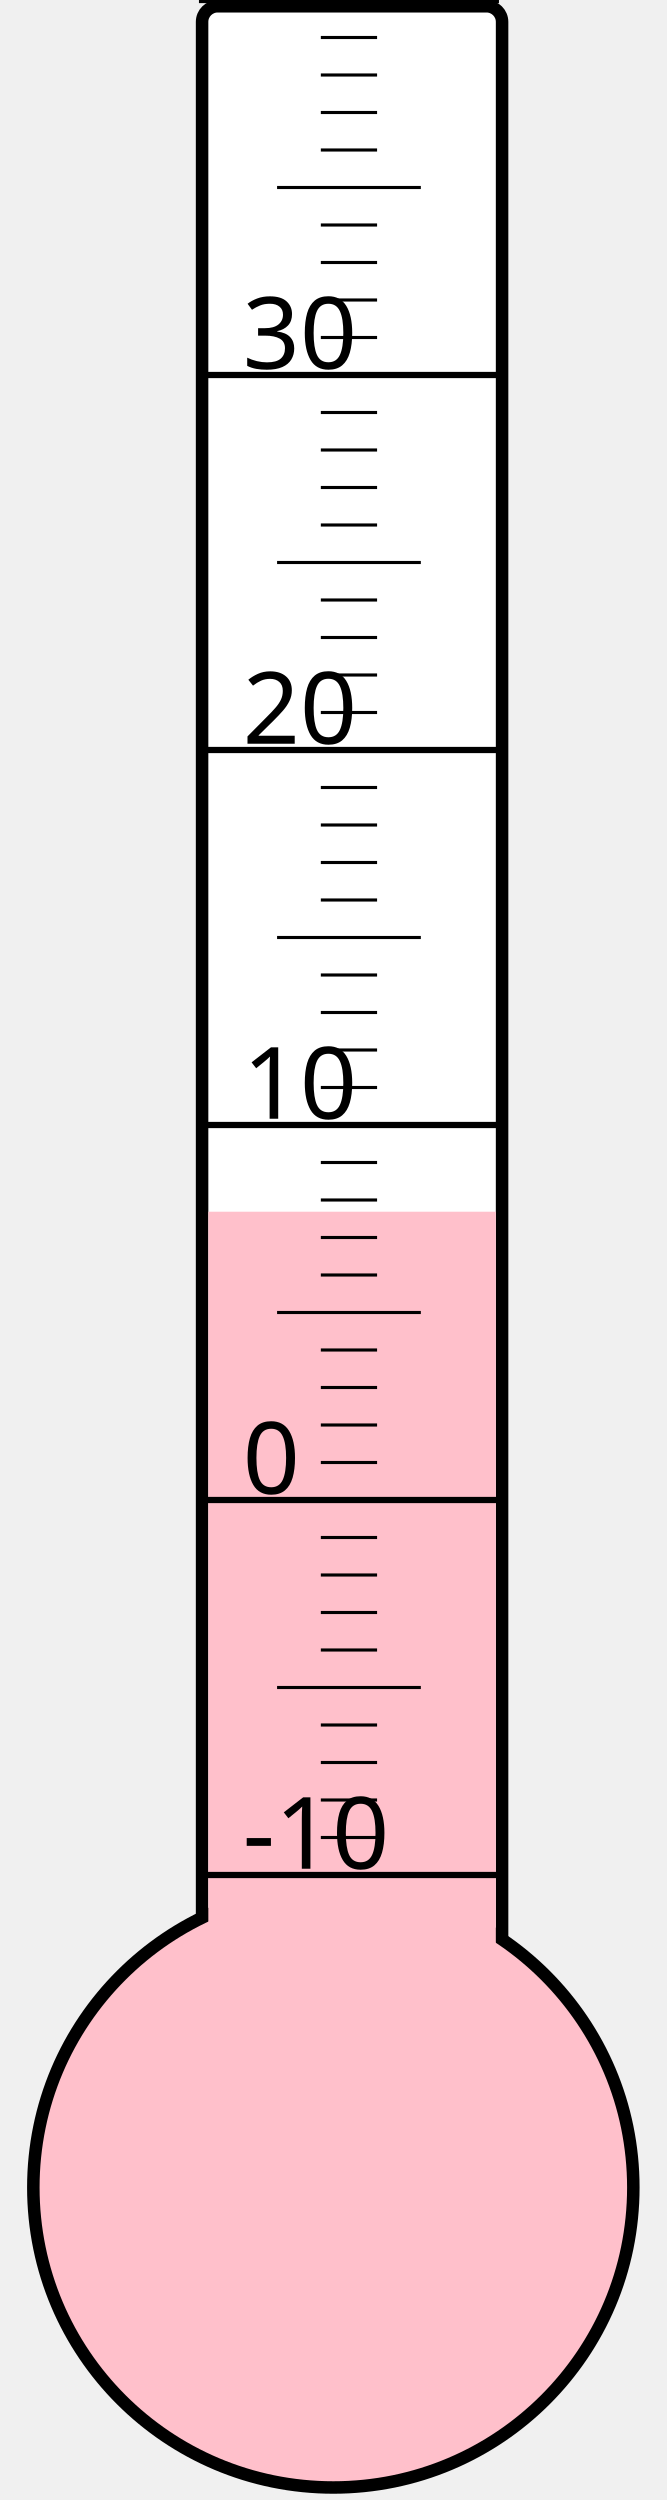
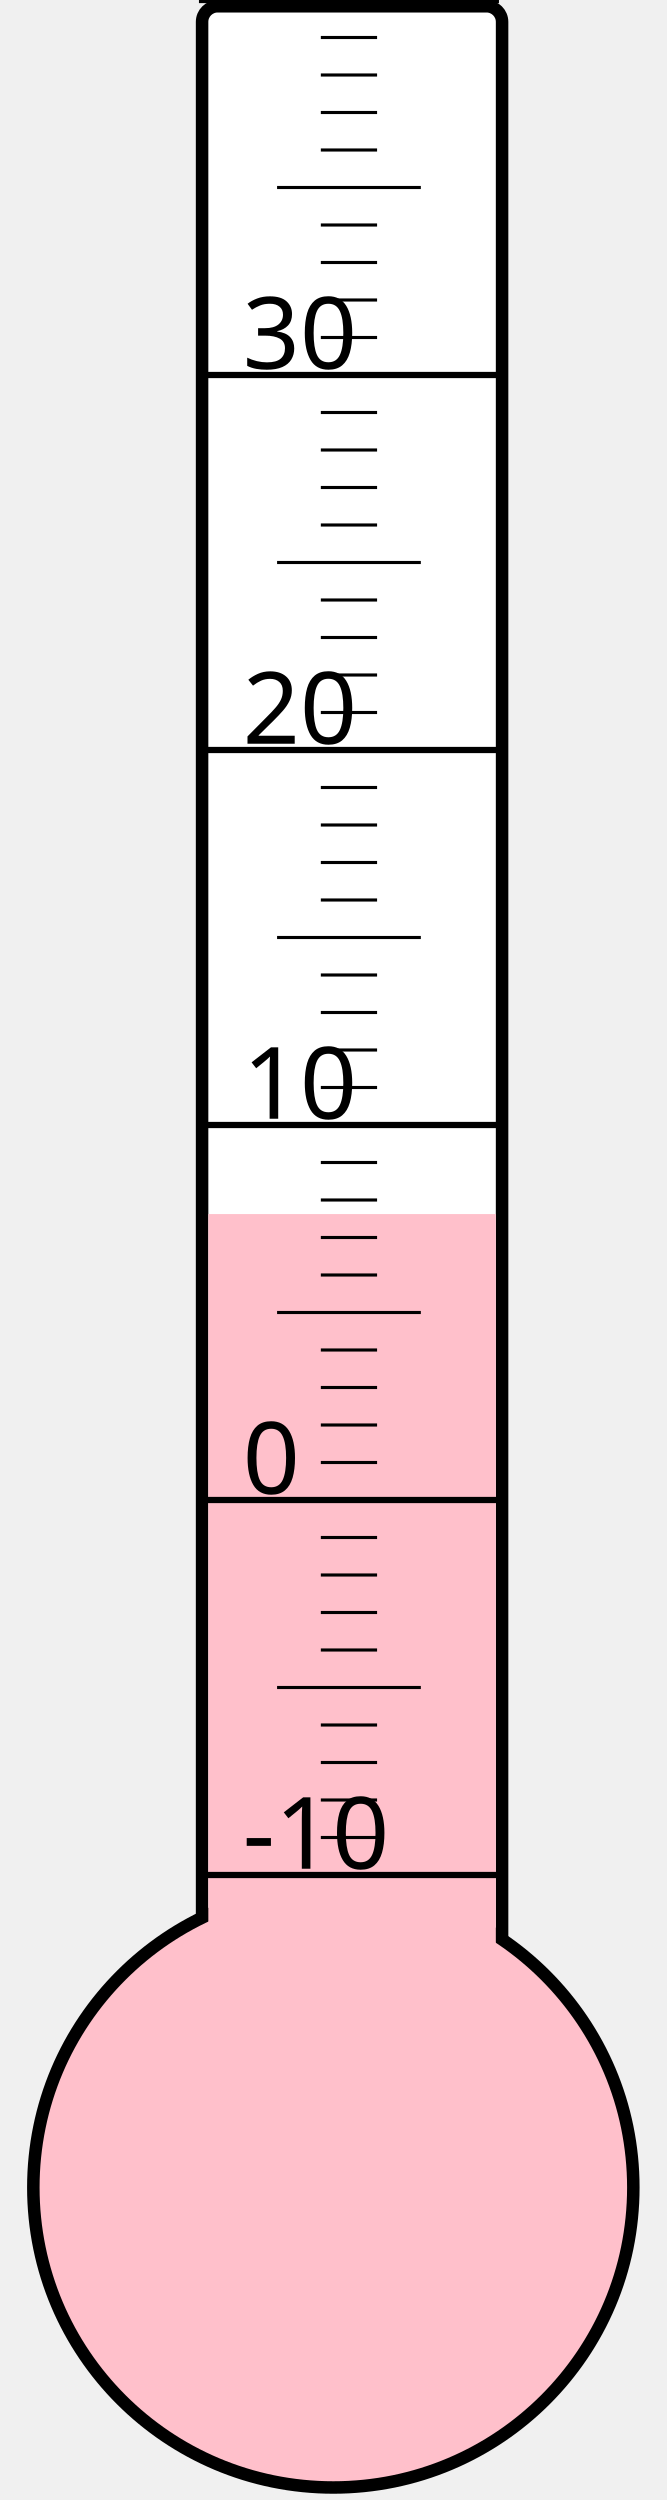
<svg xmlns="http://www.w3.org/2000/svg" width="40px" height="150px" viewBox="0 0 200 800">
  <rect width="200" height="800" x="0" y="0" style="fill: #ffffeb; fill-opacity: 0;" />
  <rect width="96" height="680" x="58" y="2" rx="5" ry="5" style="fill: white; fill-opacity: 1; stroke: black; stroke-width: 4;" />
  <circle cx="100" cy="700" r="96" style="fill: pink; stroke: black; stroke-width: 4;" />
-   <rect width="92" height="312.25" x="60" y="387.75" style="fill: pink; fill-opacity: 1; stroke-width: 0;" />
+   <rect width="92" height="311.5" x="60" y="388.5" style="fill: pink; fill-opacity: 1; stroke-width: 0;" />
  <text x="71" y="598" style="font-family: sans-serif; font-size: 24pt;">-10</text>
  <text x="71" y="478" style="font-family: sans-serif; font-size: 24pt;">0</text>
  <text x="71" y="358" style="font-family: sans-serif; font-size: 24pt;">10</text>
  <text x="71" y="238" style="font-family: sans-serif; font-size: 24pt;">20</text>
  <text x="71" y="118" style="font-family: sans-serif; font-size: 24pt;">30</text>
  <g style="stroke: black;">
    <line x1="57" y1="600" x2="153" y2="600" style="stroke-width: 2;" />
    <line x1="96" y1="588" x2="114" y2="588" style="stroke-width: 1;" />
    <line x1="96" y1="576" x2="114" y2="576" style="stroke-width: 1;" />
    <line x1="96" y1="564" x2="114" y2="564" style="stroke-width: 1;" />
    <line x1="96" y1="552" x2="114" y2="552" style="stroke-width: 1;" />
    <line x1="82" y1="540" x2="128" y2="540" style="stroke-width: 1;" />
    <line x1="96" y1="528" x2="114" y2="528" style="stroke-width: 1;" />
    <line x1="96" y1="516" x2="114" y2="516" style="stroke-width: 1;" />
    <line x1="96" y1="504" x2="114" y2="504" style="stroke-width: 1;" />
    <line x1="96" y1="492" x2="114" y2="492" style="stroke-width: 1;" />
    <line x1="57" y1="480" x2="153" y2="480" style="stroke-width: 2;" />
    <line x1="96" y1="468" x2="114" y2="468" style="stroke-width: 1;" />
    <line x1="96" y1="456" x2="114" y2="456" style="stroke-width: 1;" />
    <line x1="96" y1="444" x2="114" y2="444" style="stroke-width: 1;" />
    <line x1="96" y1="432" x2="114" y2="432" style="stroke-width: 1;" />
    <line x1="82" y1="420" x2="128" y2="420" style="stroke-width: 1;" />
    <line x1="96" y1="408" x2="114" y2="408" style="stroke-width: 1;" />
    <line x1="96" y1="396" x2="114" y2="396" style="stroke-width: 1;" />
    <line x1="96" y1="384" x2="114" y2="384" style="stroke-width: 1;" />
    <line x1="96" y1="372" x2="114" y2="372" style="stroke-width: 1;" />
    <line x1="57" y1="360" x2="153" y2="360" style="stroke-width: 2;" />
    <line x1="96" y1="348" x2="114" y2="348" style="stroke-width: 1;" />
    <line x1="96" y1="336" x2="114" y2="336" style="stroke-width: 1;" />
    <line x1="96" y1="324" x2="114" y2="324" style="stroke-width: 1;" />
    <line x1="96" y1="312" x2="114" y2="312" style="stroke-width: 1;" />
    <line x1="82" y1="300" x2="128" y2="300" style="stroke-width: 1;" />
    <line x1="96" y1="288" x2="114" y2="288" style="stroke-width: 1;" />
    <line x1="96" y1="276" x2="114" y2="276" style="stroke-width: 1;" />
    <line x1="96" y1="264" x2="114" y2="264" style="stroke-width: 1;" />
    <line x1="96" y1="252" x2="114" y2="252" style="stroke-width: 1;" />
    <line x1="57" y1="240" x2="153" y2="240" style="stroke-width: 2;" />
    <line x1="96" y1="228" x2="114" y2="228" style="stroke-width: 1;" />
    <line x1="96" y1="216" x2="114" y2="216" style="stroke-width: 1;" />
    <line x1="96" y1="204" x2="114" y2="204" style="stroke-width: 1;" />
    <line x1="96" y1="192" x2="114" y2="192" style="stroke-width: 1;" />
    <line x1="82" y1="180" x2="128" y2="180" style="stroke-width: 1;" />
    <line x1="96" y1="168" x2="114" y2="168" style="stroke-width: 1;" />
    <line x1="96" y1="156" x2="114" y2="156" style="stroke-width: 1;" />
    <line x1="96" y1="144" x2="114" y2="144" style="stroke-width: 1;" />
    <line x1="96" y1="132" x2="114" y2="132" style="stroke-width: 1;" />
    <line x1="57" y1="120" x2="153" y2="120" style="stroke-width: 2;" />
    <line x1="96" y1="108" x2="114" y2="108" style="stroke-width: 1;" />
    <line x1="96" y1="96" x2="114" y2="96" style="stroke-width: 1;" />
    <line x1="96" y1="84" x2="114" y2="84" style="stroke-width: 1;" />
    <line x1="96" y1="72" x2="114" y2="72" style="stroke-width: 1;" />
    <line x1="82" y1="60" x2="128" y2="60" style="stroke-width: 1;" />
    <line x1="96" y1="48" x2="114" y2="48" style="stroke-width: 1;" />
    <line x1="96" y1="36" x2="114" y2="36" style="stroke-width: 1;" />
    <line x1="96" y1="24" x2="114" y2="24" style="stroke-width: 1;" />
    <line x1="96" y1="12" x2="114" y2="12" style="stroke-width: 1;" />
    <line x1="57" y1="0" x2="153" y2="0" style="stroke-width: 2;" />
  </g>
</svg>
